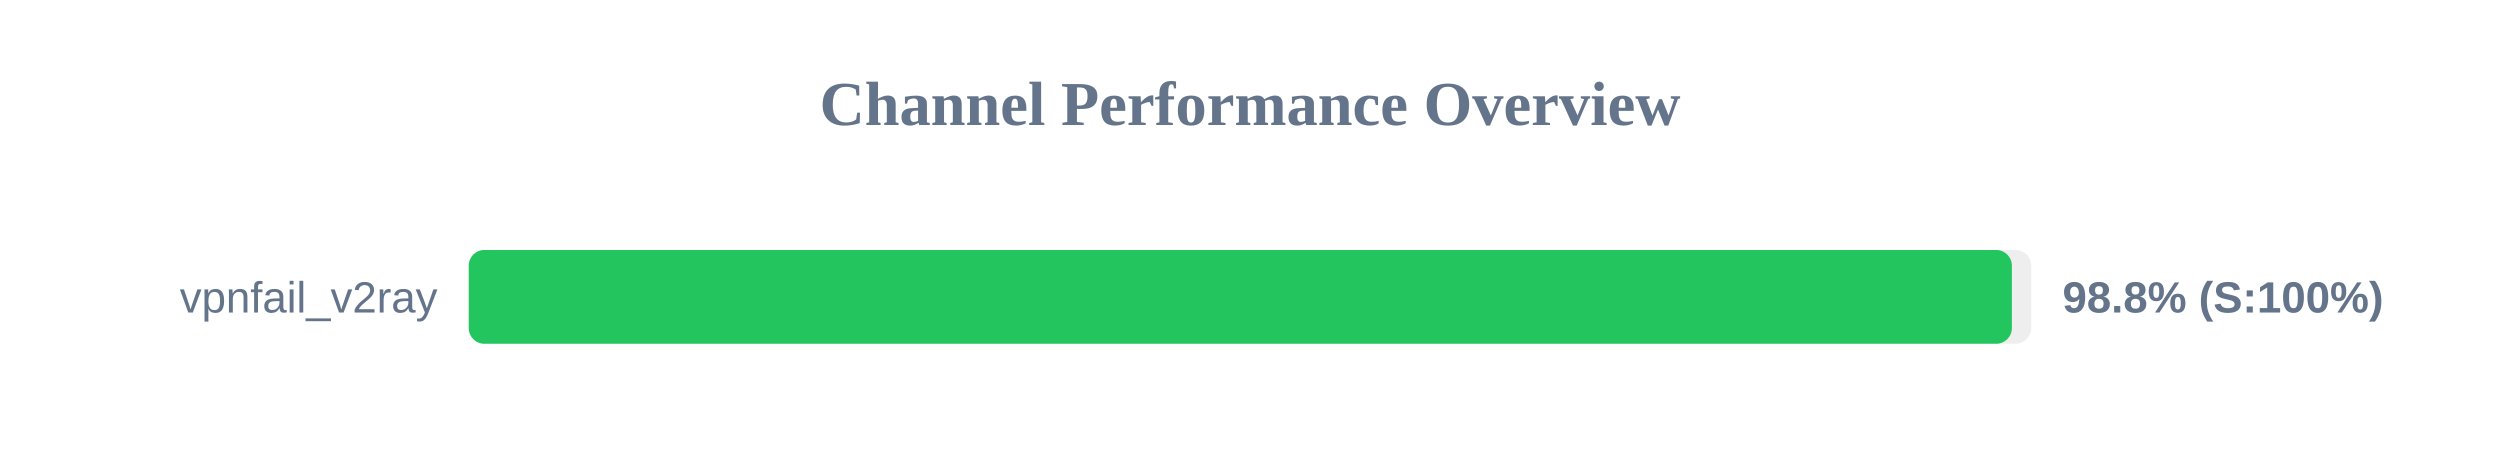
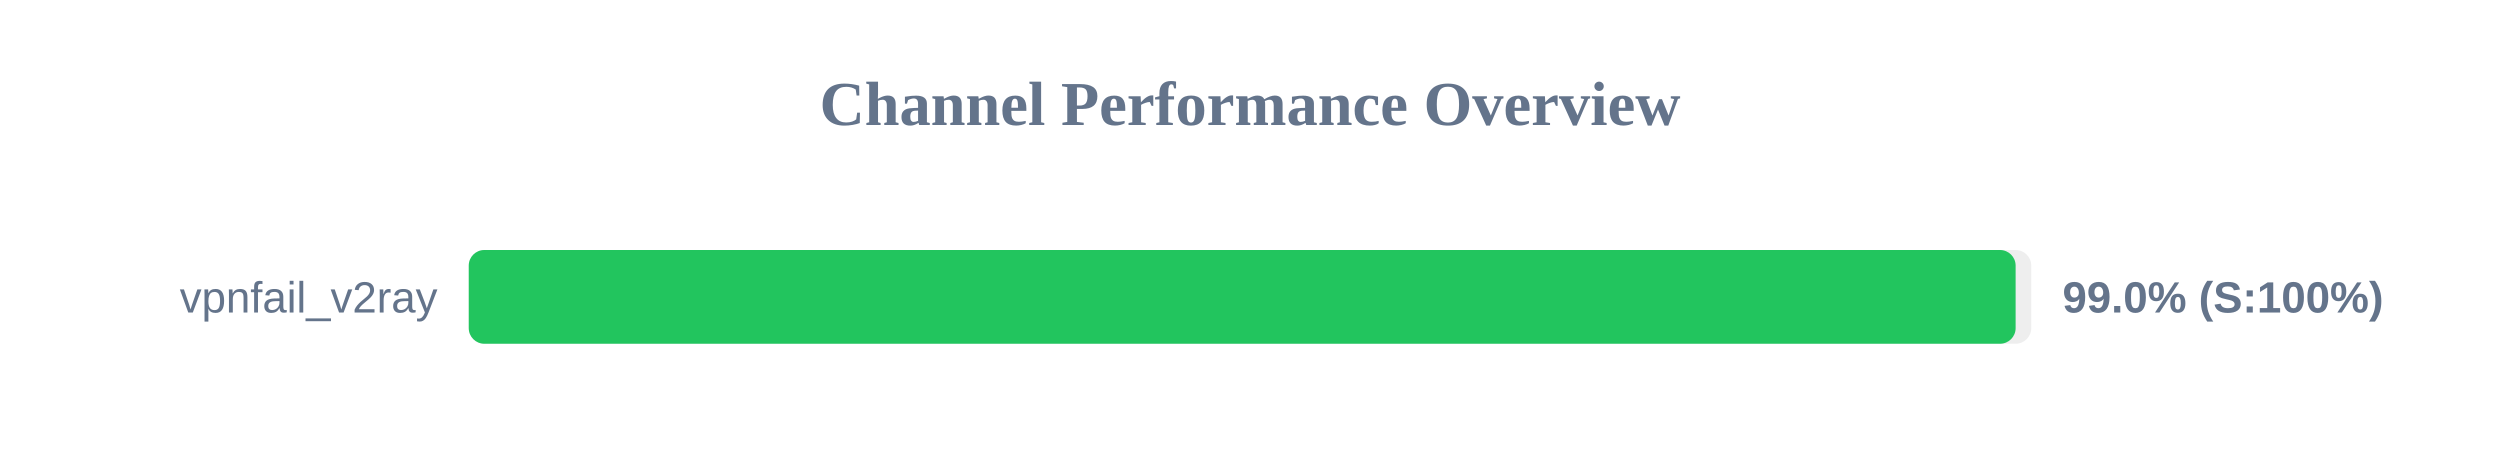
<svg xmlns="http://www.w3.org/2000/svg" width="800" height="150" version="1.1">
  <style>
        .row { font: 14px Arial; fill: #64748b; }
        .score { font: bold 14px Arial; fill: #64748b; }
    </style>
  <text x="400" y="40" text-anchor="middle" font-size="20px" font-weight="bold" fill="#64748b">Channel Performance Overview</text>
  <rect x="150" y="80" width="500" height="30" fill="#eee" rx="5" />
-   <rect x="150" y="80" width="493.8" height="30" fill="#22c55e" rx="5" />
+   <rect x="150" y="80" width="495.0" height="30" fill="#22c55e" rx="5" />
  <text x="140" y="100" text-anchor="end" class="row">vpnfail_v2ray</text>
-   <text x="660" y="100" text-anchor="start" class="score">98.8% (S:100%)</text>
+   <text x="660" y="100" text-anchor="start" class="score">99.0% (S:100%)</text>
</svg>
